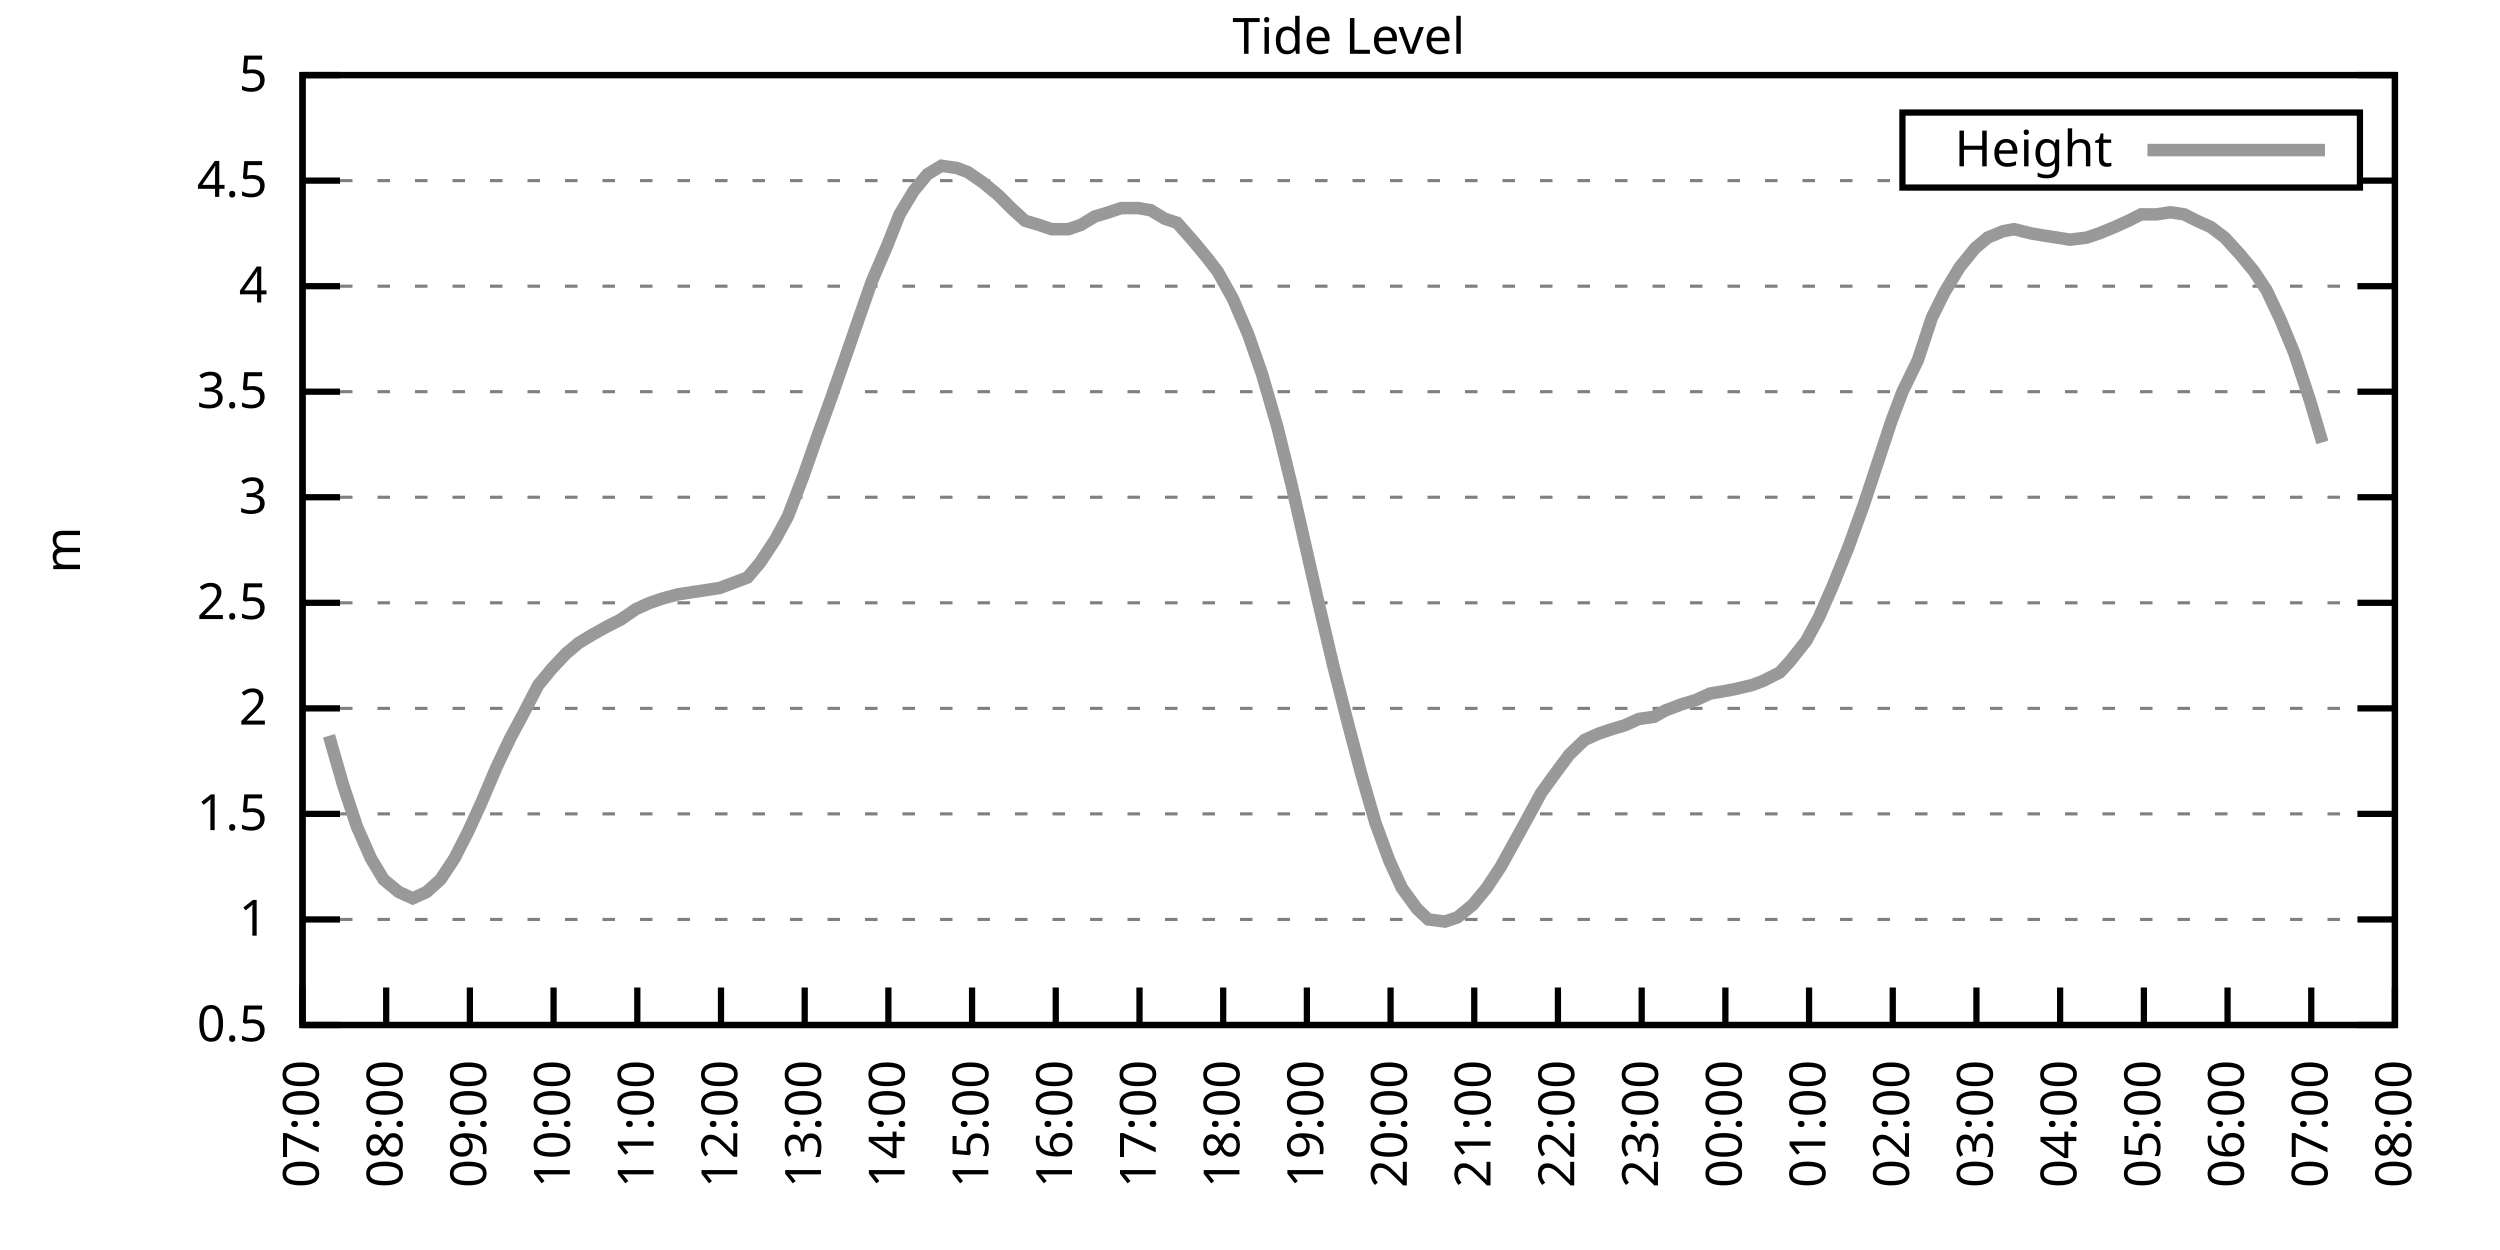
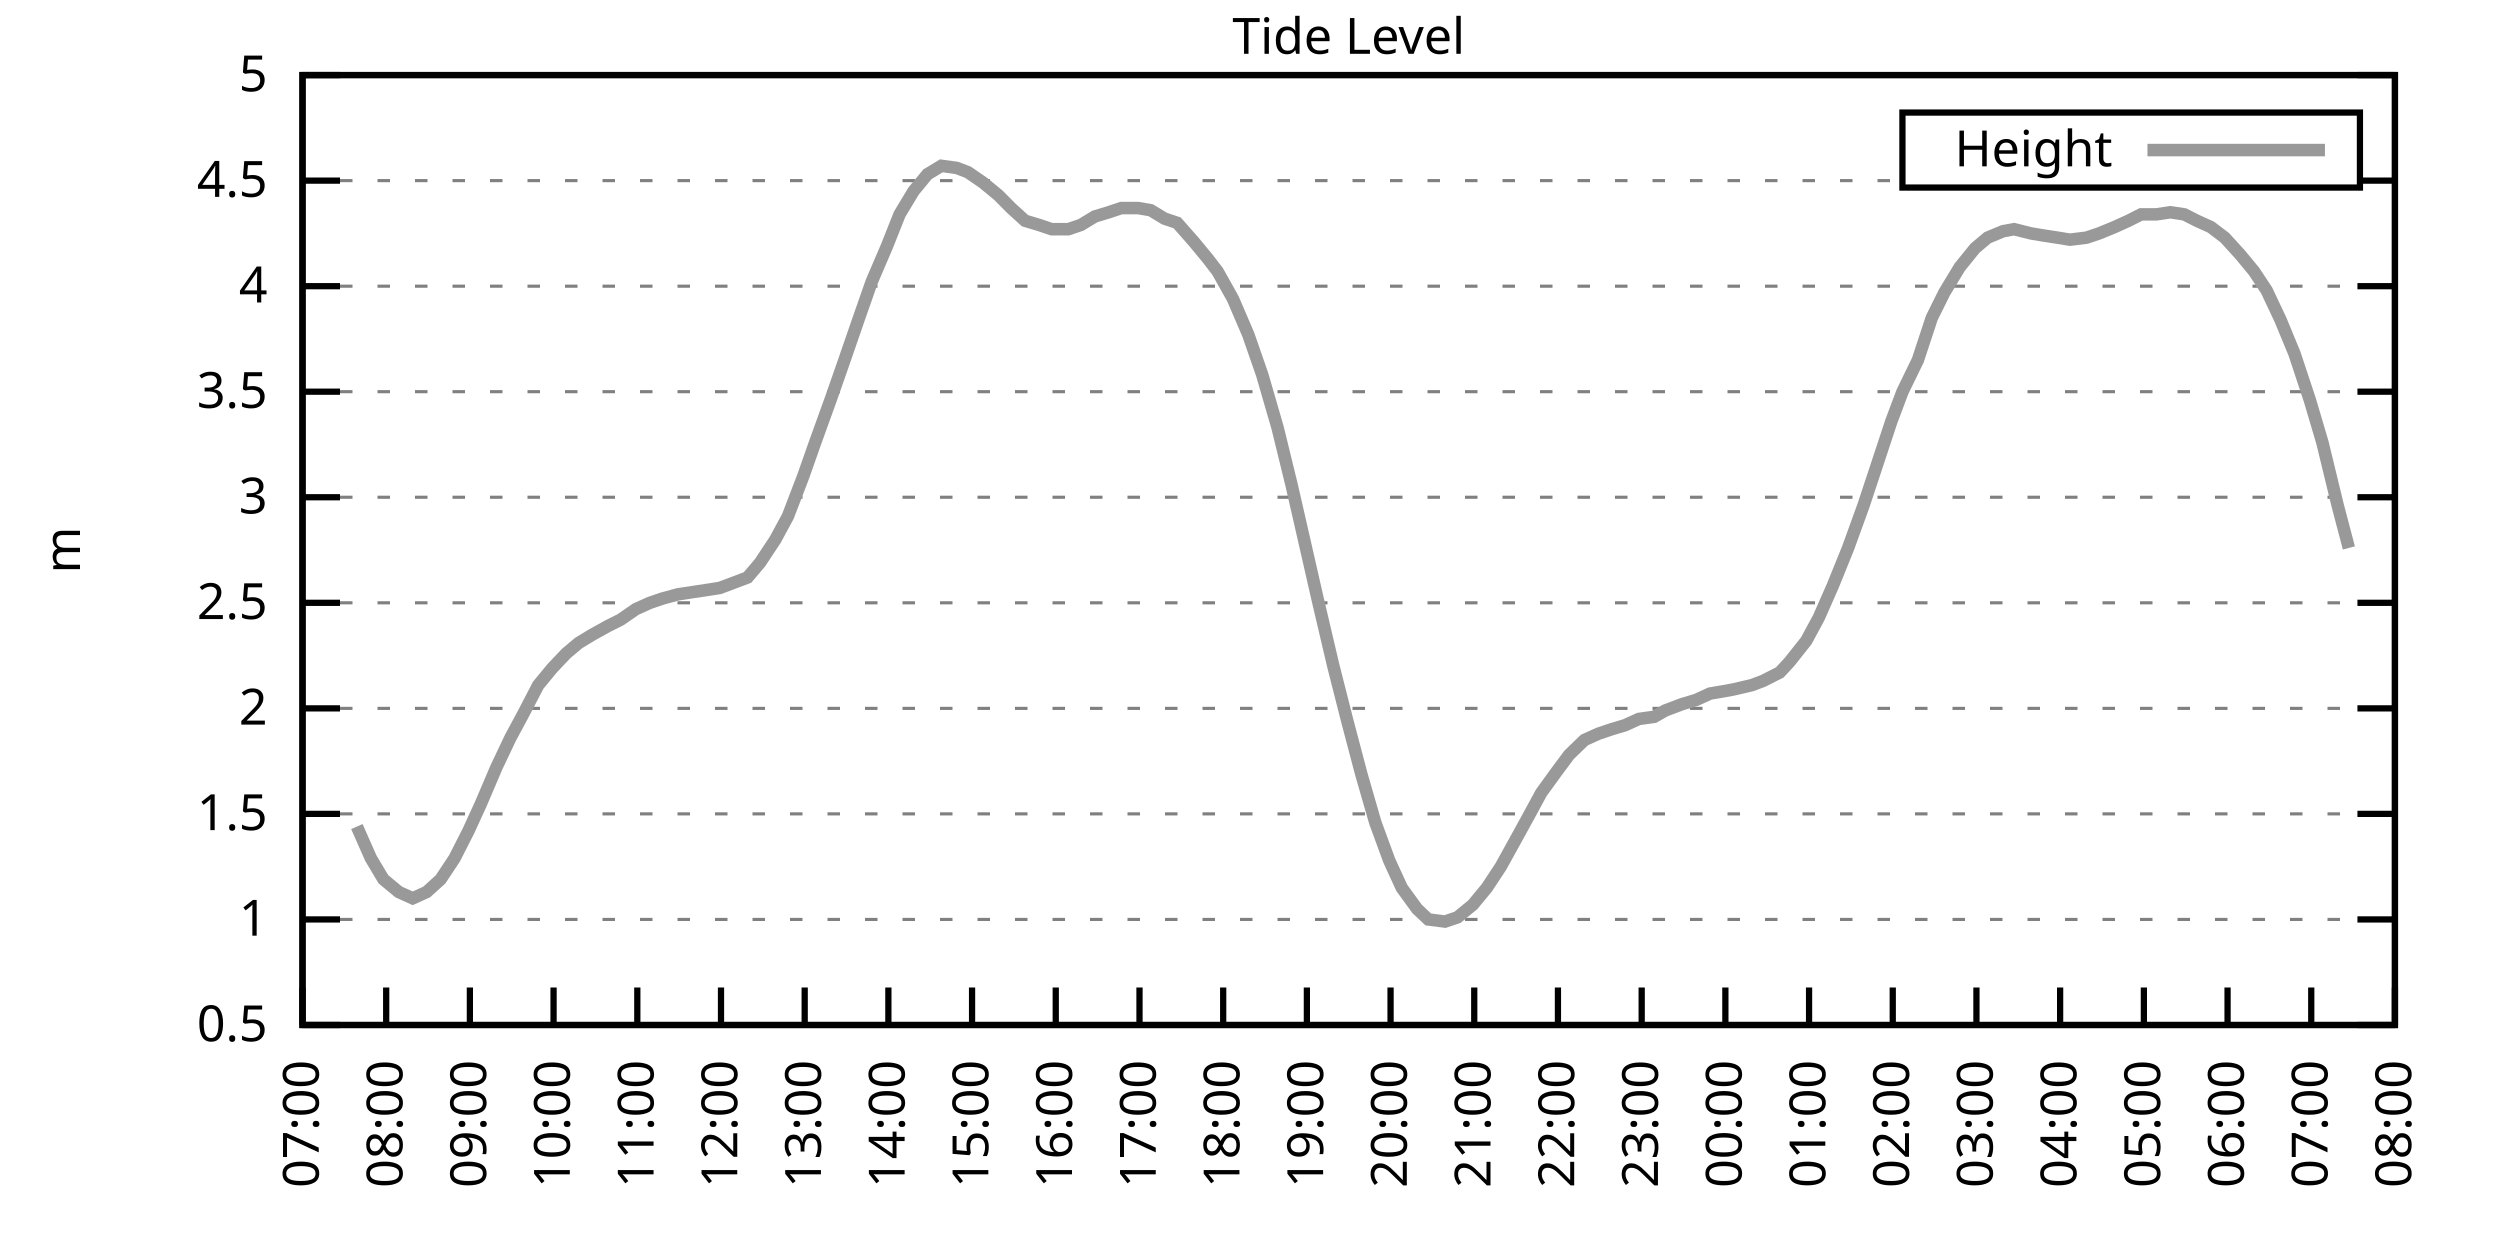
<svg xmlns="http://www.w3.org/2000/svg" xmlns:xlink="http://www.w3.org/1999/xlink" width="400" height="200" viewBox="0 0 400 200">
  <g id="gnuplot_canvas">
    <rect x="0" y="0" width="400" height="200" fill="none" />
    <defs>
      <circle id="gpDot" r="0.5" stroke-width="0.5" stroke="currentColor" />
      <path id="gpPt0" stroke-width="0.333" stroke="currentColor" d="M-1,0 h2 M0,-1 v2" />
      <path id="gpPt1" stroke-width="0.333" stroke="currentColor" d="M-1,-1 L1,1 M1,-1 L-1,1" />
      <path id="gpPt2" stroke-width="0.333" stroke="currentColor" d="M-1,0 L1,0 M0,-1 L0,1 M-1,-1 L1,1 M-1,1 L1,-1" />
      <rect id="gpPt3" stroke-width="0.333" stroke="currentColor" x="-1" y="-1" width="2" height="2" />
      <rect id="gpPt4" stroke-width="0.333" stroke="currentColor" fill="currentColor" x="-1" y="-1" width="2" height="2" />
      <circle id="gpPt5" stroke-width="0.333" stroke="currentColor" cx="0" cy="0" r="1" />
      <use xlink:href="#gpPt5" id="gpPt6" fill="currentColor" stroke="none" />
      <path id="gpPt7" stroke-width="0.333" stroke="currentColor" d="M0,-1.33 L-1.33,0.67 L1.33,0.67 z" />
      <use xlink:href="#gpPt7" id="gpPt8" fill="currentColor" stroke="none" />
      <use xlink:href="#gpPt7" id="gpPt9" stroke="currentColor" transform="rotate(180)" />
      <use xlink:href="#gpPt9" id="gpPt10" fill="currentColor" stroke="none" />
      <use xlink:href="#gpPt3" id="gpPt11" stroke="currentColor" transform="rotate(45)" />
      <use xlink:href="#gpPt11" id="gpPt12" fill="currentColor" stroke="none" />
      <path id="gpPt13" stroke-width="0.333" stroke="currentColor" d="M0,1.330 L1.265,0.411 L0.782,-1.067 L-0.782,-1.076 L-1.265,0.411 z" />
      <use xlink:href="#gpPt13" id="gpPt14" fill="currentColor" stroke="none" />
      <filter id="textbox" filterUnits="objectBoundingBox" x="0" y="0" height="1" width="1">
        <feFlood flood-color="white" flood-opacity="1" result="bgnd" />
        <feComposite in="SourceGraphic" in2="bgnd" operator="atop" />
      </filter>
      <filter id="greybox" filterUnits="objectBoundingBox" x="0" y="0" height="1" width="1">
        <feFlood flood-color="lightgrey" flood-opacity="1" result="grey" />
        <feComposite in="SourceGraphic" in2="grey" operator="atop" />
      </filter>
    </defs>
    <g fill="none" color="white" stroke="currentColor" stroke-width="1.00" stroke-linecap="butt" stroke-linejoin="miter">
</g>
    <g fill="none" color="black" stroke="currentColor" stroke-width="1.00" stroke-linecap="butt" stroke-linejoin="miter">
      <g stroke="none" shape-rendering="crispEdges">
        <polygon fill="rgb(255, 255, 255)" points="48.40,164.00 383.18,164.00 383.18,12.02 48.40,12.02 " />
      </g>
    </g>
    <g fill="none" color="black" stroke="currentColor" stroke-width="1.00" stroke-linecap="butt" stroke-linejoin="miter">
</g>
    <g fill="none" color="black" stroke="black" stroke-width="0.50" stroke-linecap="butt" stroke-linejoin="miter">
</g>
    <g fill="none" color="gray" stroke="currentColor" stroke-width="0.50" stroke-linecap="butt" stroke-linejoin="miter">
      <path stroke="gray" stroke-dasharray="2,4" class="gridline" d="M48.40,164.00 L383.19,164.00  " />
    </g>
    <g fill="none" color="gray" stroke="gray" stroke-width="1.00" stroke-linecap="butt" stroke-linejoin="miter">
</g>
    <g fill="none" color="black" stroke="currentColor" stroke-width="1.00" stroke-linecap="butt" stroke-linejoin="miter">
      <path stroke="black" d="M48.40,164.00 L54.40,164.00 M383.19,164.00 L377.19,164.00  " />
      <g transform="translate(42.80,166.60)" stroke="none" fill="black" font-family="Sans" font-size="8.00" text-anchor="end">
        <text>
          <tspan font-family="Sans"> 0.5</tspan>
        </text>
      </g>
    </g>
    <g fill="none" color="black" stroke="currentColor" stroke-width="1.00" stroke-linecap="butt" stroke-linejoin="miter">
</g>
    <g fill="none" color="black" stroke="black" stroke-width="0.50" stroke-linecap="butt" stroke-linejoin="miter">
</g>
    <g fill="none" color="gray" stroke="currentColor" stroke-width="0.50" stroke-linecap="butt" stroke-linejoin="miter">
      <path stroke="gray" stroke-dasharray="2,4" class="gridline" d="M48.40,147.11 L383.19,147.11  " />
    </g>
    <g fill="none" color="gray" stroke="gray" stroke-width="1.00" stroke-linecap="butt" stroke-linejoin="miter">
</g>
    <g fill="none" color="black" stroke="currentColor" stroke-width="1.00" stroke-linecap="butt" stroke-linejoin="miter">
      <path stroke="black" d="M48.40,147.11 L54.40,147.11 M383.19,147.11 L377.19,147.11  " />
      <g transform="translate(42.80,149.71)" stroke="none" fill="black" font-family="Sans" font-size="8.00" text-anchor="end">
        <text>
          <tspan font-family="Sans"> 1</tspan>
        </text>
      </g>
    </g>
    <g fill="none" color="black" stroke="currentColor" stroke-width="1.00" stroke-linecap="butt" stroke-linejoin="miter">
</g>
    <g fill="none" color="black" stroke="black" stroke-width="0.50" stroke-linecap="butt" stroke-linejoin="miter">
</g>
    <g fill="none" color="gray" stroke="currentColor" stroke-width="0.50" stroke-linecap="butt" stroke-linejoin="miter">
      <path stroke="gray" stroke-dasharray="2,4" class="gridline" d="M48.40,130.22 L383.19,130.22  " />
    </g>
    <g fill="none" color="gray" stroke="gray" stroke-width="1.00" stroke-linecap="butt" stroke-linejoin="miter">
</g>
    <g fill="none" color="black" stroke="currentColor" stroke-width="1.00" stroke-linecap="butt" stroke-linejoin="miter">
      <path stroke="black" d="M48.40,130.22 L54.40,130.22 M383.19,130.22 L377.19,130.22  " />
      <g transform="translate(42.80,132.82)" stroke="none" fill="black" font-family="Sans" font-size="8.00" text-anchor="end">
        <text>
          <tspan font-family="Sans"> 1.5</tspan>
        </text>
      </g>
    </g>
    <g fill="none" color="black" stroke="currentColor" stroke-width="1.00" stroke-linecap="butt" stroke-linejoin="miter">
</g>
    <g fill="none" color="black" stroke="black" stroke-width="0.50" stroke-linecap="butt" stroke-linejoin="miter">
</g>
    <g fill="none" color="gray" stroke="currentColor" stroke-width="0.50" stroke-linecap="butt" stroke-linejoin="miter">
      <path stroke="gray" stroke-dasharray="2,4" class="gridline" d="M48.40,113.34 L383.19,113.34  " />
    </g>
    <g fill="none" color="gray" stroke="gray" stroke-width="1.00" stroke-linecap="butt" stroke-linejoin="miter">
</g>
    <g fill="none" color="black" stroke="currentColor" stroke-width="1.00" stroke-linecap="butt" stroke-linejoin="miter">
      <path stroke="black" d="M48.40,113.34 L54.40,113.34 M383.19,113.34 L377.19,113.34  " />
      <g transform="translate(42.80,115.94)" stroke="none" fill="black" font-family="Sans" font-size="8.00" text-anchor="end">
        <text>
          <tspan font-family="Sans"> 2</tspan>
        </text>
      </g>
    </g>
    <g fill="none" color="black" stroke="currentColor" stroke-width="1.00" stroke-linecap="butt" stroke-linejoin="miter">
</g>
    <g fill="none" color="black" stroke="black" stroke-width="0.50" stroke-linecap="butt" stroke-linejoin="miter">
</g>
    <g fill="none" color="gray" stroke="currentColor" stroke-width="0.50" stroke-linecap="butt" stroke-linejoin="miter">
      <path stroke="gray" stroke-dasharray="2,4" class="gridline" d="M48.40,96.45 L383.19,96.45  " />
    </g>
    <g fill="none" color="gray" stroke="gray" stroke-width="1.00" stroke-linecap="butt" stroke-linejoin="miter">
</g>
    <g fill="none" color="black" stroke="currentColor" stroke-width="1.00" stroke-linecap="butt" stroke-linejoin="miter">
      <path stroke="black" d="M48.40,96.45 L54.40,96.45 M383.19,96.45 L377.19,96.45  " />
      <g transform="translate(42.80,99.05)" stroke="none" fill="black" font-family="Sans" font-size="8.00" text-anchor="end">
        <text>
          <tspan font-family="Sans"> 2.5</tspan>
        </text>
      </g>
    </g>
    <g fill="none" color="black" stroke="currentColor" stroke-width="1.00" stroke-linecap="butt" stroke-linejoin="miter">
</g>
    <g fill="none" color="black" stroke="black" stroke-width="0.50" stroke-linecap="butt" stroke-linejoin="miter">
</g>
    <g fill="none" color="gray" stroke="currentColor" stroke-width="0.50" stroke-linecap="butt" stroke-linejoin="miter">
      <path stroke="gray" stroke-dasharray="2,4" class="gridline" d="M48.40,79.56 L383.19,79.56  " />
    </g>
    <g fill="none" color="gray" stroke="gray" stroke-width="1.00" stroke-linecap="butt" stroke-linejoin="miter">
</g>
    <g fill="none" color="black" stroke="currentColor" stroke-width="1.00" stroke-linecap="butt" stroke-linejoin="miter">
      <path stroke="black" d="M48.40,79.56 L54.40,79.56 M383.19,79.56 L377.19,79.56  " />
      <g transform="translate(42.80,82.16)" stroke="none" fill="black" font-family="Sans" font-size="8.00" text-anchor="end">
        <text>
          <tspan font-family="Sans"> 3</tspan>
        </text>
      </g>
    </g>
    <g fill="none" color="black" stroke="currentColor" stroke-width="1.00" stroke-linecap="butt" stroke-linejoin="miter">
</g>
    <g fill="none" color="black" stroke="black" stroke-width="0.50" stroke-linecap="butt" stroke-linejoin="miter">
</g>
    <g fill="none" color="gray" stroke="currentColor" stroke-width="0.50" stroke-linecap="butt" stroke-linejoin="miter">
      <path stroke="gray" stroke-dasharray="2,4" class="gridline" d="M48.40,62.67 L383.19,62.67  " />
    </g>
    <g fill="none" color="gray" stroke="gray" stroke-width="1.00" stroke-linecap="butt" stroke-linejoin="miter">
</g>
    <g fill="none" color="black" stroke="currentColor" stroke-width="1.00" stroke-linecap="butt" stroke-linejoin="miter">
      <path stroke="black" d="M48.40,62.67 L54.40,62.67 M383.19,62.67 L377.19,62.67  " />
      <g transform="translate(42.80,65.27)" stroke="none" fill="black" font-family="Sans" font-size="8.00" text-anchor="end">
        <text>
          <tspan font-family="Sans"> 3.5</tspan>
        </text>
      </g>
    </g>
    <g fill="none" color="black" stroke="currentColor" stroke-width="1.00" stroke-linecap="butt" stroke-linejoin="miter">
</g>
    <g fill="none" color="black" stroke="black" stroke-width="0.50" stroke-linecap="butt" stroke-linejoin="miter">
</g>
    <g fill="none" color="gray" stroke="currentColor" stroke-width="0.50" stroke-linecap="butt" stroke-linejoin="miter">
      <path stroke="gray" stroke-dasharray="2,4" class="gridline" d="M48.40,45.79 L383.19,45.79  " />
    </g>
    <g fill="none" color="gray" stroke="gray" stroke-width="1.00" stroke-linecap="butt" stroke-linejoin="miter">
</g>
    <g fill="none" color="black" stroke="currentColor" stroke-width="1.00" stroke-linecap="butt" stroke-linejoin="miter">
      <path stroke="black" d="M48.40,45.79 L54.40,45.79 M383.19,45.79 L377.19,45.79  " />
      <g transform="translate(42.80,48.39)" stroke="none" fill="black" font-family="Sans" font-size="8.00" text-anchor="end">
        <text>
          <tspan font-family="Sans"> 4</tspan>
        </text>
      </g>
    </g>
    <g fill="none" color="black" stroke="currentColor" stroke-width="1.00" stroke-linecap="butt" stroke-linejoin="miter">
</g>
    <g fill="none" color="black" stroke="black" stroke-width="0.50" stroke-linecap="butt" stroke-linejoin="miter">
</g>
    <g fill="none" color="gray" stroke="currentColor" stroke-width="0.50" stroke-linecap="butt" stroke-linejoin="miter">
      <path stroke="gray" stroke-dasharray="2,4" class="gridline" d="M48.40,28.90 L304.39,28.90 M377.59,28.90 L383.19,28.90  " />
    </g>
    <g fill="none" color="gray" stroke="gray" stroke-width="1.00" stroke-linecap="butt" stroke-linejoin="miter">
</g>
    <g fill="none" color="black" stroke="currentColor" stroke-width="1.00" stroke-linecap="butt" stroke-linejoin="miter">
      <path stroke="black" d="M48.40,28.90 L54.40,28.90 M383.19,28.90 L377.19,28.90  " />
      <g transform="translate(42.80,31.50)" stroke="none" fill="black" font-family="Sans" font-size="8.00" text-anchor="end">
        <text>
          <tspan font-family="Sans"> 4.5</tspan>
        </text>
      </g>
    </g>
    <g fill="none" color="black" stroke="currentColor" stroke-width="1.00" stroke-linecap="butt" stroke-linejoin="miter">
</g>
    <g fill="none" color="black" stroke="black" stroke-width="0.50" stroke-linecap="butt" stroke-linejoin="miter">
</g>
    <g fill="none" color="gray" stroke="currentColor" stroke-width="0.50" stroke-linecap="butt" stroke-linejoin="miter">
      <path stroke="gray" stroke-dasharray="2,4" class="gridline" d="M48.40,12.01 L383.19,12.01  " />
    </g>
    <g fill="none" color="gray" stroke="gray" stroke-width="1.00" stroke-linecap="butt" stroke-linejoin="miter">
</g>
    <g fill="none" color="black" stroke="currentColor" stroke-width="1.00" stroke-linecap="butt" stroke-linejoin="miter">
      <path stroke="black" d="M48.40,12.01 L54.40,12.01 M383.19,12.01 L377.19,12.01  " />
      <g transform="translate(42.80,14.61)" stroke="none" fill="black" font-family="Sans" font-size="8.00" text-anchor="end">
        <text>
          <tspan font-family="Sans"> 5</tspan>
        </text>
      </g>
    </g>
    <g fill="none" color="black" stroke="currentColor" stroke-width="1.00" stroke-linecap="butt" stroke-linejoin="miter">
      <path stroke="black" d="M48.40,164.00 L48.40,158.00  " />
      <g transform="translate(51.00,169.60) rotate(270.00)" stroke="none" fill="black" font-family="Sans" font-size="8.00" text-anchor="end">
        <text>
          <tspan font-family="Sans">07:00</tspan>
        </text>
      </g>
    </g>
    <g fill="none" color="black" stroke="currentColor" stroke-width="1.00" stroke-linecap="butt" stroke-linejoin="miter">
      <path stroke="black" d="M61.79,164.00 L61.79,158.00  " />
      <g transform="translate(64.39,169.60) rotate(270.00)" stroke="none" fill="black" font-family="Sans" font-size="8.00" text-anchor="end">
        <text>
          <tspan font-family="Sans">08:00</tspan>
        </text>
      </g>
    </g>
    <g fill="none" color="black" stroke="currentColor" stroke-width="1.00" stroke-linecap="butt" stroke-linejoin="miter">
      <path stroke="black" d="M75.18,164.00 L75.18,158.00  " />
      <g transform="translate(77.78,169.60) rotate(270.00)" stroke="none" fill="black" font-family="Sans" font-size="8.00" text-anchor="end">
        <text>
          <tspan font-family="Sans">09:00</tspan>
        </text>
      </g>
    </g>
    <g fill="none" color="black" stroke="currentColor" stroke-width="1.00" stroke-linecap="butt" stroke-linejoin="miter">
      <path stroke="black" d="M88.57,164.00 L88.57,158.00  " />
      <g transform="translate(91.17,169.60) rotate(270.00)" stroke="none" fill="black" font-family="Sans" font-size="8.00" text-anchor="end">
        <text>
          <tspan font-family="Sans">10:00</tspan>
        </text>
      </g>
    </g>
    <g fill="none" color="black" stroke="currentColor" stroke-width="1.00" stroke-linecap="butt" stroke-linejoin="miter">
      <path stroke="black" d="M101.97,164.00 L101.97,158.00  " />
      <g transform="translate(104.57,169.60) rotate(270.00)" stroke="none" fill="black" font-family="Sans" font-size="8.00" text-anchor="end">
        <text>
          <tspan font-family="Sans">11:00</tspan>
        </text>
      </g>
    </g>
    <g fill="none" color="black" stroke="currentColor" stroke-width="1.00" stroke-linecap="butt" stroke-linejoin="miter">
      <path stroke="black" d="M115.36,164.00 L115.36,158.00  " />
      <g transform="translate(117.96,169.60) rotate(270.00)" stroke="none" fill="black" font-family="Sans" font-size="8.00" text-anchor="end">
        <text>
          <tspan font-family="Sans">12:00</tspan>
        </text>
      </g>
    </g>
    <g fill="none" color="black" stroke="currentColor" stroke-width="1.00" stroke-linecap="butt" stroke-linejoin="miter">
      <path stroke="black" d="M128.75,164.00 L128.75,158.00  " />
      <g transform="translate(131.35,169.60) rotate(270.00)" stroke="none" fill="black" font-family="Sans" font-size="8.00" text-anchor="end">
        <text>
          <tspan font-family="Sans">13:00</tspan>
        </text>
      </g>
    </g>
    <g fill="none" color="black" stroke="currentColor" stroke-width="1.00" stroke-linecap="butt" stroke-linejoin="miter">
      <path stroke="black" d="M142.14,164.00 L142.14,158.00  " />
      <g transform="translate(144.74,169.60) rotate(270.00)" stroke="none" fill="black" font-family="Sans" font-size="8.00" text-anchor="end">
        <text>
          <tspan font-family="Sans">14:00</tspan>
        </text>
      </g>
    </g>
    <g fill="none" color="black" stroke="currentColor" stroke-width="1.00" stroke-linecap="butt" stroke-linejoin="miter">
      <path stroke="black" d="M155.53,164.00 L155.53,158.00  " />
      <g transform="translate(158.13,169.60) rotate(270.00)" stroke="none" fill="black" font-family="Sans" font-size="8.00" text-anchor="end">
        <text>
          <tspan font-family="Sans">15:00</tspan>
        </text>
      </g>
    </g>
    <g fill="none" color="black" stroke="currentColor" stroke-width="1.00" stroke-linecap="butt" stroke-linejoin="miter">
      <path stroke="black" d="M168.92,164.00 L168.92,158.00  " />
      <g transform="translate(171.52,169.60) rotate(270.00)" stroke="none" fill="black" font-family="Sans" font-size="8.00" text-anchor="end">
        <text>
          <tspan font-family="Sans">16:00</tspan>
        </text>
      </g>
    </g>
    <g fill="none" color="black" stroke="currentColor" stroke-width="1.00" stroke-linecap="butt" stroke-linejoin="miter">
      <path stroke="black" d="M182.32,164.00 L182.32,158.00  " />
      <g transform="translate(184.92,169.60) rotate(270.00)" stroke="none" fill="black" font-family="Sans" font-size="8.00" text-anchor="end">
        <text>
          <tspan font-family="Sans">17:00</tspan>
        </text>
      </g>
    </g>
    <g fill="none" color="black" stroke="currentColor" stroke-width="1.00" stroke-linecap="butt" stroke-linejoin="miter">
      <path stroke="black" d="M195.71,164.00 L195.71,158.00  " />
      <g transform="translate(198.31,169.60) rotate(270.00)" stroke="none" fill="black" font-family="Sans" font-size="8.00" text-anchor="end">
        <text>
          <tspan font-family="Sans">18:00</tspan>
        </text>
      </g>
    </g>
    <g fill="none" color="black" stroke="currentColor" stroke-width="1.00" stroke-linecap="butt" stroke-linejoin="miter">
      <path stroke="black" d="M209.10,164.00 L209.10,158.00  " />
      <g transform="translate(211.70,169.60) rotate(270.00)" stroke="none" fill="black" font-family="Sans" font-size="8.00" text-anchor="end">
        <text>
          <tspan font-family="Sans">19:00</tspan>
        </text>
      </g>
    </g>
    <g fill="none" color="black" stroke="currentColor" stroke-width="1.00" stroke-linecap="butt" stroke-linejoin="miter">
      <path stroke="black" d="M222.49,164.00 L222.49,158.00  " />
      <g transform="translate(225.09,169.60) rotate(270.00)" stroke="none" fill="black" font-family="Sans" font-size="8.00" text-anchor="end">
        <text>
          <tspan font-family="Sans">20:00</tspan>
        </text>
      </g>
    </g>
    <g fill="none" color="black" stroke="currentColor" stroke-width="1.00" stroke-linecap="butt" stroke-linejoin="miter">
      <path stroke="black" d="M235.88,164.00 L235.88,158.00  " />
      <g transform="translate(238.48,169.60) rotate(270.00)" stroke="none" fill="black" font-family="Sans" font-size="8.00" text-anchor="end">
        <text>
          <tspan font-family="Sans">21:00</tspan>
        </text>
      </g>
    </g>
    <g fill="none" color="black" stroke="currentColor" stroke-width="1.00" stroke-linecap="butt" stroke-linejoin="miter">
      <path stroke="black" d="M249.27,164.00 L249.27,158.00  " />
      <g transform="translate(251.87,169.60) rotate(270.00)" stroke="none" fill="black" font-family="Sans" font-size="8.00" text-anchor="end">
        <text>
          <tspan font-family="Sans">22:00</tspan>
        </text>
      </g>
    </g>
    <g fill="none" color="black" stroke="currentColor" stroke-width="1.00" stroke-linecap="butt" stroke-linejoin="miter">
      <path stroke="black" d="M262.67,164.00 L262.67,158.00  " />
      <g transform="translate(265.27,169.60) rotate(270.00)" stroke="none" fill="black" font-family="Sans" font-size="8.00" text-anchor="end">
        <text>
          <tspan font-family="Sans">23:00</tspan>
        </text>
      </g>
    </g>
    <g fill="none" color="black" stroke="currentColor" stroke-width="1.00" stroke-linecap="butt" stroke-linejoin="miter">
      <path stroke="black" d="M276.06,164.00 L276.06,158.00  " />
      <g transform="translate(278.66,169.60) rotate(270.00)" stroke="none" fill="black" font-family="Sans" font-size="8.00" text-anchor="end">
        <text>
          <tspan font-family="Sans">00:00</tspan>
        </text>
      </g>
    </g>
    <g fill="none" color="black" stroke="currentColor" stroke-width="1.00" stroke-linecap="butt" stroke-linejoin="miter">
      <path stroke="black" d="M289.45,164.00 L289.45,158.00  " />
      <g transform="translate(292.05,169.60) rotate(270.00)" stroke="none" fill="black" font-family="Sans" font-size="8.00" text-anchor="end">
        <text>
          <tspan font-family="Sans">01:00</tspan>
        </text>
      </g>
    </g>
    <g fill="none" color="black" stroke="currentColor" stroke-width="1.00" stroke-linecap="butt" stroke-linejoin="miter">
      <path stroke="black" d="M302.84,164.00 L302.84,158.00  " />
      <g transform="translate(305.44,169.60) rotate(270.00)" stroke="none" fill="black" font-family="Sans" font-size="8.00" text-anchor="end">
        <text>
          <tspan font-family="Sans">02:00</tspan>
        </text>
      </g>
    </g>
    <g fill="none" color="black" stroke="currentColor" stroke-width="1.00" stroke-linecap="butt" stroke-linejoin="miter">
      <path stroke="black" d="M316.23,164.00 L316.23,158.00  " />
      <g transform="translate(318.83,169.60) rotate(270.00)" stroke="none" fill="black" font-family="Sans" font-size="8.00" text-anchor="end">
        <text>
          <tspan font-family="Sans">03:00</tspan>
        </text>
      </g>
    </g>
    <g fill="none" color="black" stroke="currentColor" stroke-width="1.00" stroke-linecap="butt" stroke-linejoin="miter">
      <path stroke="black" d="M329.62,164.00 L329.62,158.00  " />
      <g transform="translate(332.22,169.60) rotate(270.00)" stroke="none" fill="black" font-family="Sans" font-size="8.00" text-anchor="end">
        <text>
          <tspan font-family="Sans">04:00</tspan>
        </text>
      </g>
    </g>
    <g fill="none" color="black" stroke="currentColor" stroke-width="1.00" stroke-linecap="butt" stroke-linejoin="miter">
      <path stroke="black" d="M343.02,164.00 L343.02,158.00  " />
      <g transform="translate(345.62,169.60) rotate(270.00)" stroke="none" fill="black" font-family="Sans" font-size="8.00" text-anchor="end">
        <text>
          <tspan font-family="Sans">05:00</tspan>
        </text>
      </g>
    </g>
    <g fill="none" color="black" stroke="currentColor" stroke-width="1.00" stroke-linecap="butt" stroke-linejoin="miter">
      <path stroke="black" d="M356.41,164.00 L356.41,158.00  " />
      <g transform="translate(359.01,169.60) rotate(270.00)" stroke="none" fill="black" font-family="Sans" font-size="8.00" text-anchor="end">
        <text>
          <tspan font-family="Sans">06:00</tspan>
        </text>
      </g>
    </g>
    <g fill="none" color="black" stroke="currentColor" stroke-width="1.00" stroke-linecap="butt" stroke-linejoin="miter">
      <path stroke="black" d="M369.80,164.00 L369.80,158.00  " />
      <g transform="translate(372.40,169.60) rotate(270.00)" stroke="none" fill="black" font-family="Sans" font-size="8.00" text-anchor="end">
        <text>
          <tspan font-family="Sans">07:00</tspan>
        </text>
      </g>
    </g>
    <g fill="none" color="black" stroke="currentColor" stroke-width="1.00" stroke-linecap="butt" stroke-linejoin="miter">
      <path stroke="black" d="M383.19,164.00 L383.19,158.00  " />
      <g transform="translate(385.79,169.60) rotate(270.00)" stroke="none" fill="black" font-family="Sans" font-size="8.00" text-anchor="end">
        <text>
          <tspan font-family="Sans">08:00</tspan>
        </text>
      </g>
    </g>
    <g fill="none" color="black" stroke="currentColor" stroke-width="1.00" stroke-linecap="butt" stroke-linejoin="miter">
</g>
    <g fill="none" color="black" stroke="currentColor" stroke-width="1.00" stroke-linecap="butt" stroke-linejoin="miter">
      <path stroke="black" d="M48.40,12.01 L48.40,164.00 L383.19,164.00 L383.19,12.01 L48.40,12.01 Z  " />
    </g>
    <g fill="none" color="black" stroke="currentColor" stroke-width="1.00" stroke-linecap="butt" stroke-linejoin="miter">
</g>
    <g fill="none" color="black" stroke="currentColor" stroke-width="1.00" stroke-linecap="butt" stroke-linejoin="miter">
      <path stroke="black" d="M304.39,30.01 L304.39,18.01 L377.59,18.01 L377.59,30.01 L304.39,30.01 Z  " />
    </g>
    <g id="Tide_level_plot_1">
      <g fill="none" color="white" stroke="black" stroke-width="2.00" stroke-linecap="butt" stroke-linejoin="miter">
</g>
      <g fill="none" color="black" stroke="currentColor" stroke-width="2.00" stroke-linecap="butt" stroke-linejoin="miter">
        <g transform="translate(337.99,26.61)" stroke="none" fill="black" font-family="Sans" font-size="8.00" text-anchor="end">
          <text>
            <tspan font-family="Sans">Height</tspan>
          </text>
        </g>
      </g>
      <g fill="none" color="black" stroke="currentColor" stroke-width="2.00" stroke-linecap="butt" stroke-linejoin="miter">
-         <path stroke="rgb(153, 153, 153)" d="M343.59,24.01 L371.99,24.01 M52.64,117.73 L54.87,125.50 L57.10,132.25 L59.34,137.32 L61.35,140.69 L63.80,142.72   L66.03,143.73 L68.26,142.72 L70.50,140.69 L72.73,137.32 L74.96,132.93 L76.97,128.54 L79.42,122.79 L81.66,118.07   L83.66,114.35 L86.12,109.62 L88.35,106.92 L90.58,104.56 L92.59,102.87 L94.82,101.52 L97.28,100.16 L99.29,99.15   L101.74,97.46 L103.98,96.45 L105.98,95.77 L108.44,95.10 L110.67,94.76 L112.90,94.42 L115.13,94.08 L116.92,93.41   L119.60,92.40 L121.61,90.03 L124.06,86.32 L126.07,82.60 L128.53,76.18 L130.31,71.12 L132.99,63.69 L135.00,57.94   L137.45,50.85 L139.46,45.11 L141.92,39.37 L143.93,34.30 L146.16,30.59 L148.39,27.88 L150.62,26.53 L153.08,26.87   L154.86,27.55 L157.32,29.24 L159.77,31.26 L161.78,33.29 L164.01,35.32 L166.25,35.99 L168.25,36.67 L170.93,36.67   L172.94,35.99 L175.17,34.64 L177.41,33.96 L179.41,33.29 L182.09,33.29 L184.10,33.63 L186.33,34.98 L188.34,35.65   L191.02,38.69 L193.25,41.39 L194.81,43.42 L197.27,47.81 L199.73,53.55 L201.96,59.97 L204.41,68.42 L206.64,77.53   L208.88,87.33 L210.88,96.11 L213.34,106.58 L215.57,115.36 L217.80,123.81 L220.04,131.58 L222.27,137.66 L224.28,142.05   L226.73,145.42 L228.52,147.11 L231.20,147.45 L233.20,146.77 L235.66,144.75 L237.89,142.05 L240.12,138.67 L242.36,134.62   L244.59,130.56 L246.60,126.85 L249.05,123.47 L251.06,120.77 L253.51,118.40 L255.75,117.39 L257.76,116.71 L259.99,116.04   L262.22,115.03 L264.67,114.69 L266.46,113.67 L269.14,112.66 L271.37,111.99 L273.60,110.97 L275.61,110.63 L277.40,110.30   L280.30,109.62 L282.08,108.95 L284.76,107.59 L286.32,105.91 L289.00,102.53 L291.01,98.81 L293.24,93.75 L295.70,87.67   L298.15,80.91 L299.94,75.51 L302.62,67.40 L304.40,62.67 L306.86,57.61 L309.09,50.85 L311.10,46.80 L313.55,42.75   L316.01,39.71 L318.02,38.02 L320.47,37.00 L322.26,36.67 L324.94,37.34 L326.95,37.68 L329.18,38.02 L331.19,38.35   L333.86,38.02 L335.87,37.34 L338.33,36.33 L340.56,35.32 L342.57,34.30 L345.02,34.30 L347.26,33.96 L349.49,34.30   L351.50,35.32 L353.73,36.33 L355.96,38.02 L358.42,40.72 L360.65,43.42 L362.66,46.46 L364.89,51.19 L367.12,56.59   L369.58,64.02 L371.58,70.78  " />
+         <path stroke="rgb(153, 153, 153)" d="M343.59,24.01 L371.99,24.01 M57.10,132.25 L59.34,137.32 L61.35,140.69 L63.80,142.72 L66.03,143.73 L68.26,142.72   L70.50,140.69 L72.73,137.32 L74.96,132.93 L76.97,128.54 L79.42,122.79 L81.66,118.07 L83.66,114.35 L86.12,109.62   L88.35,106.92 L90.58,104.56 L92.59,102.87 L94.82,101.52 L97.28,100.16 L99.29,99.15 L101.74,97.46 L103.98,96.45   L105.98,95.77 L108.44,95.10 L110.67,94.76 L112.90,94.42 L115.13,94.08 L116.92,93.41 L119.60,92.40 L121.61,90.03   L124.06,86.32 L126.07,82.60 L128.53,76.18 L130.31,71.12 L132.99,63.69 L135.00,57.94 L137.45,50.85 L139.46,45.11   L141.92,39.37 L143.93,34.30 L146.16,30.59 L148.39,27.88 L150.62,26.53 L153.08,26.87 L154.86,27.55 L157.32,29.24   L159.77,31.26 L161.78,33.29 L164.01,35.32 L166.25,35.99 L168.25,36.67 L170.93,36.67 L172.94,35.99 L175.17,34.64   L177.41,33.96 L179.41,33.29 L182.09,33.29 L184.10,33.63 L186.33,34.98 L188.34,35.65 L191.02,38.69 L193.25,41.39   L194.81,43.42 L197.27,47.81 L199.73,53.55 L201.96,59.97 L204.41,68.42 L206.64,77.53 L208.88,87.33 L210.88,96.11   L213.34,106.58 L215.57,115.36 L217.80,123.81 L220.04,131.58 L222.27,137.66 L224.28,142.05 L226.73,145.42 L228.52,147.11   L231.20,147.45 L233.20,146.77 L235.66,144.75 L237.89,142.05 L240.12,138.67 L242.36,134.62 L244.59,130.56 L246.60,126.85   L249.05,123.47 L251.06,120.77 L253.51,118.40 L255.75,117.39 L257.76,116.71 L259.99,116.04 L262.22,115.03 L264.67,114.69   L266.46,113.67 L269.14,112.66 L271.37,111.99 L273.60,110.97 L275.61,110.63 L277.40,110.30 L280.30,109.62 L282.08,108.95   L284.76,107.59 L286.32,105.91 L289.00,102.53 L291.01,98.81 L293.24,93.75 L295.70,87.67 L298.15,80.91 L299.94,75.51   L302.62,67.40 L304.40,62.67 L306.86,57.61 L309.09,50.85 L311.10,46.80 L313.55,42.75 L316.01,39.71 L318.02,38.02   L320.47,37.00 L322.26,36.67 L324.94,37.34 L326.95,37.68 L329.18,38.02 L331.19,38.35 L333.86,38.02 L335.87,37.34   L338.33,36.33 L340.56,35.32 L342.57,34.30 L345.02,34.30 L347.26,33.96 L349.49,34.30 L351.50,35.32 L353.73,36.33   L355.96,38.02 L358.42,40.72 L360.65,43.42 L362.66,46.46 L364.89,51.19 L367.12,56.59 L369.58,64.02 L371.58,70.78   L374.04,80.91 L375.82,87.67  " />
      </g>
    </g>
    <g fill="none" color="black" stroke="currentColor" stroke-width="2.00" stroke-linecap="butt" stroke-linejoin="miter">
</g>
    <g fill="none" color="black" stroke="black" stroke-width="1.00" stroke-linecap="butt" stroke-linejoin="miter">
</g>
    <g fill="none" color="black" stroke="currentColor" stroke-width="1.00" stroke-linecap="butt" stroke-linejoin="miter">
      <path stroke="black" d="M48.40,12.01 L48.40,164.00 L383.19,164.00 L383.19,12.01 L48.40,12.01 Z  " />
      <g transform="translate(12.80,88.01) rotate(270.00)" stroke="none" fill="black" font-family="Sans" font-size="8.00" text-anchor="middle">
        <text>
          <tspan font-family="Sans">m</tspan>
        </text>
      </g>
    </g>
    <g fill="none" color="black" stroke="currentColor" stroke-width="1.00" stroke-linecap="butt" stroke-linejoin="miter">
</g>
    <g fill="none" color="black" stroke="currentColor" stroke-width="1.00" stroke-linecap="butt" stroke-linejoin="miter">
      <g transform="translate(215.79,8.61)" stroke="none" fill="black" font-family="Sans" font-size="8.00" text-anchor="middle">
        <text>
          <tspan font-family="Sans">Tide Level</tspan>
        </text>
      </g>
    </g>
    <g fill="none" color="black" stroke="currentColor" stroke-width="1.00" stroke-linecap="butt" stroke-linejoin="miter">
</g>
  </g>
</svg>
